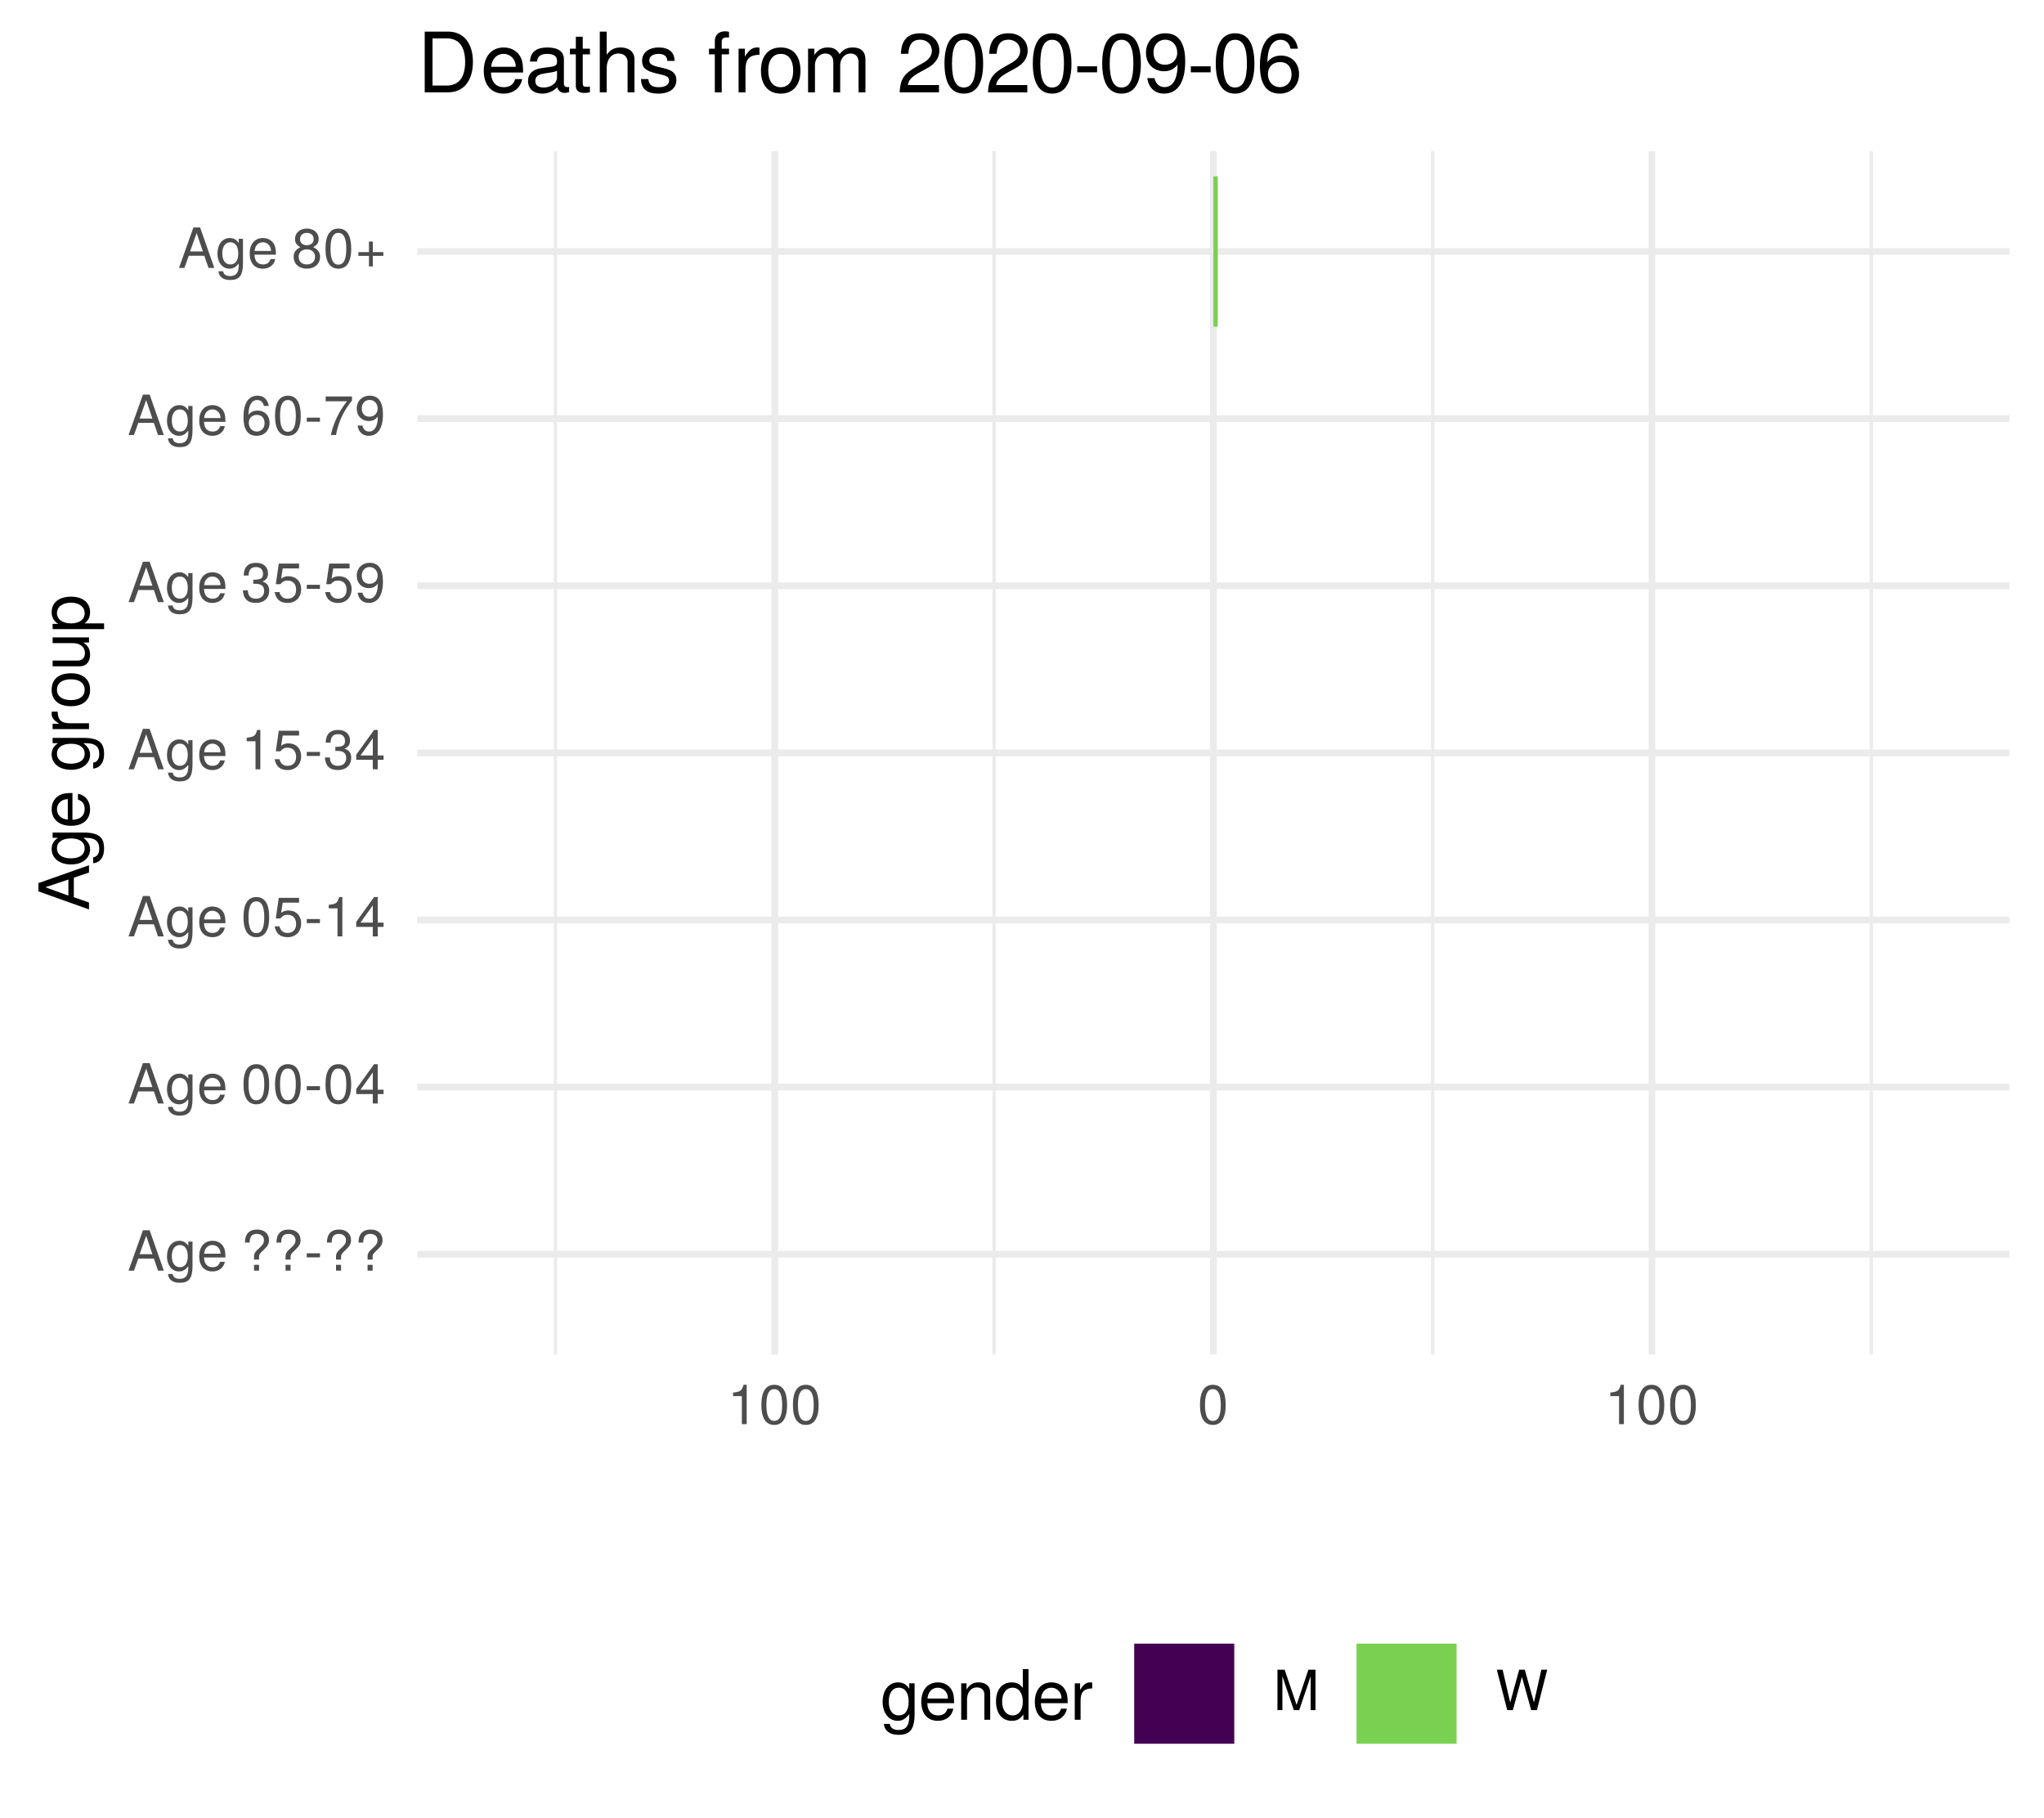
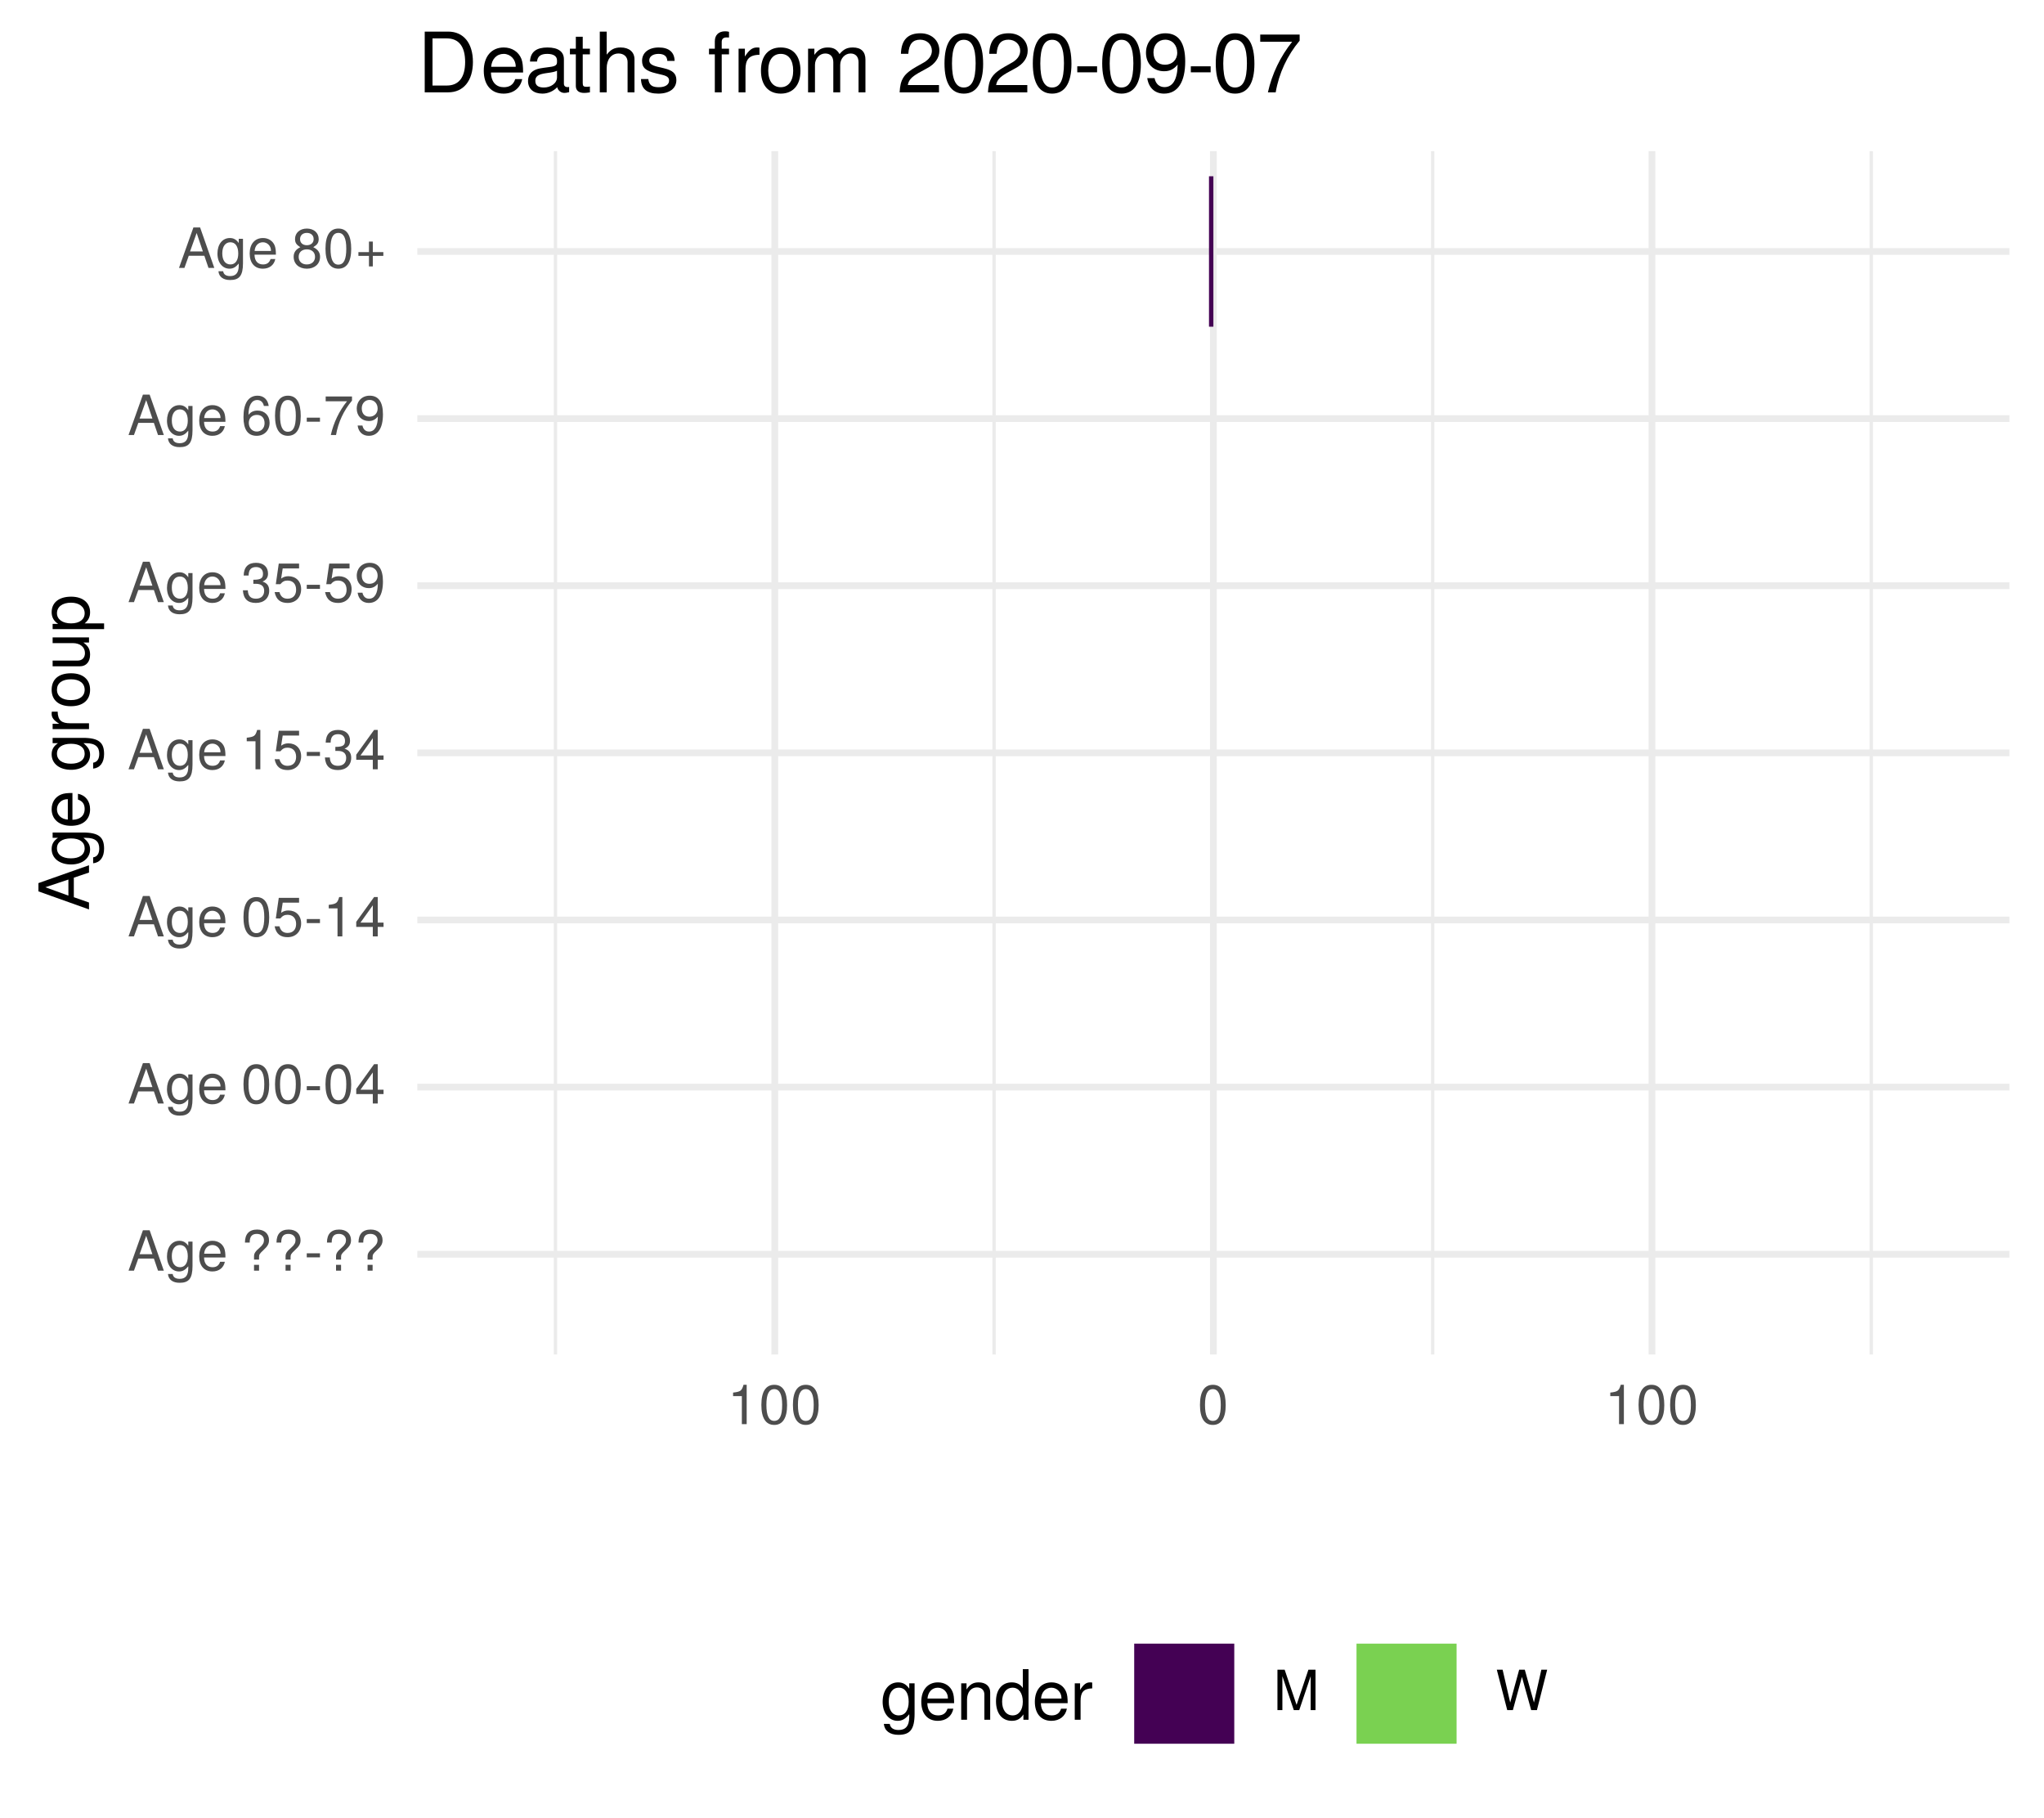
<svg xmlns="http://www.w3.org/2000/svg" xmlns:xlink="http://www.w3.org/1999/xlink" width="324pt" height="288pt" viewBox="0 0 324 288" version="1.1">
  <defs>
    <g>
      <symbol overflow="visible" id="glyph0-0">
        <path style="stroke:none;" d="" />
      </symbol>
      <symbol overflow="visible" id="glyph0-1">
        <path style="stroke:none;" d="M 5.75 0 L 3.5 -6.406 L 2.438 -6.406 L 0.156 0 L 1.016 0 L 1.703 -1.922 L 4.172 -1.922 L 4.828 0 Z M 3.938 -2.609 L 1.906 -2.609 L 2.953 -5.531 Z M 3.938 -2.609 " />
      </symbol>
      <symbol overflow="visible" id="glyph0-2">
        <path style="stroke:none;" d="M 4.297 -0.75 L 4.297 -4.609 L 3.625 -4.609 L 3.625 -3.938 C 3.25 -4.484 2.812 -4.734 2.219 -4.734 C 1.047 -4.734 0.25 -3.75 0.25 -2.266 C 0.25 -0.812 1.078 0.125 2.156 0.125 C 2.734 0.125 3.141 -0.109 3.625 -0.688 L 3.625 -0.391 C 3.625 0.828 3.125 1.297 2.266 1.297 C 1.688 1.297 1.234 1.094 1.156 0.531 L 0.406 0.531 C 0.484 1.406 1.156 1.922 2.25 1.922 C 3.688 1.922 4.297 1.281 4.297 -0.75 Z M 3.547 -2.281 C 3.547 -1.172 3.078 -0.547 2.312 -0.547 C 1.5 -0.547 1.016 -1.188 1.016 -2.312 C 1.016 -3.406 1.516 -4.062 2.297 -4.062 C 3.094 -4.062 3.547 -3.391 3.547 -2.281 Z M 3.547 -2.281 " />
      </symbol>
      <symbol overflow="visible" id="glyph0-3">
        <path style="stroke:none;" d="M 4.516 -2.094 C 4.516 -2.766 4.453 -3.188 4.328 -3.531 C 4.031 -4.281 3.328 -4.734 2.469 -4.734 C 1.172 -4.734 0.359 -3.797 0.359 -2.281 C 0.359 -0.766 1.156 0.125 2.453 0.125 C 3.5 0.125 4.234 -0.469 4.422 -1.406 L 3.672 -1.406 C 3.469 -0.797 3.062 -0.547 2.469 -0.547 C 1.703 -0.547 1.141 -1.031 1.125 -2.094 Z M 3.734 -2.75 C 3.734 -2.75 3.734 -2.703 3.719 -2.688 L 1.141 -2.688 C 1.203 -3.516 1.719 -4.062 2.453 -4.062 C 3.172 -4.062 3.734 -3.469 3.734 -2.75 Z M 3.734 -2.75 " />
      </symbol>
      <symbol overflow="visible" id="glyph0-4">
        <path style="stroke:none;" d="" />
      </symbol>
      <symbol overflow="visible" id="glyph0-5">
        <path style="stroke:none;" d="M 4.422 -4.828 C 4.422 -5.859 3.688 -6.516 2.547 -6.516 C 1.281 -6.516 0.609 -5.812 0.609 -4.453 L 1.359 -4.453 C 1.359 -5.422 1.719 -5.828 2.5 -5.828 C 3.172 -5.828 3.625 -5.422 3.625 -4.828 C 3.625 -4.422 3.438 -4.078 2.969 -3.672 C 2.453 -3.203 2.453 -3.203 2.297 -3 C 2.109 -2.75 2.047 -2.547 2.047 -2.234 L 2.047 -1.75 L 2.844 -1.75 L 2.844 -2.156 C 2.844 -2.547 2.938 -2.703 3.531 -3.25 C 4.203 -3.859 4.422 -4.25 4.422 -4.828 Z M 2.844 0 L 2.844 -0.922 L 2.047 -0.922 L 2.047 0 Z M 2.844 0 " />
      </symbol>
      <symbol overflow="visible" id="glyph0-6">
        <path style="stroke:none;" d="M 2.5 -2.109 L 2.5 -2.75 L 0.406 -2.75 L 0.406 -2.109 Z M 2.5 -2.109 " />
      </symbol>
      <symbol overflow="visible" id="glyph0-7">
        <path style="stroke:none;" d="M 4.453 -3 C 4.453 -5.156 3.781 -6.234 2.422 -6.234 C 1.078 -6.234 0.375 -5.141 0.375 -3.047 C 0.375 -0.953 1.078 0.125 2.422 0.125 C 3.734 0.125 4.453 -0.953 4.453 -3 Z M 3.672 -3.062 C 3.672 -1.297 3.266 -0.516 2.406 -0.516 C 1.578 -0.516 1.172 -1.344 1.172 -3.047 C 1.172 -4.75 1.578 -5.547 2.422 -5.547 C 3.25 -5.547 3.672 -4.734 3.672 -3.062 Z M 3.672 -3.062 " />
      </symbol>
      <symbol overflow="visible" id="glyph0-8">
        <path style="stroke:none;" d="M 4.578 -1.5 L 4.578 -2.188 L 3.656 -2.188 L 3.656 -6.234 L 3.078 -6.234 L 0.25 -2.312 L 0.25 -1.5 L 2.875 -1.5 L 2.875 0 L 3.656 0 L 3.656 -1.5 Z M 2.875 -2.188 L 0.922 -2.188 L 2.875 -4.922 Z M 2.875 -2.188 " />
      </symbol>
      <symbol overflow="visible" id="glyph0-9">
        <path style="stroke:none;" d="M 4.516 -2.062 C 4.516 -3.297 3.688 -4.109 2.5 -4.109 C 2.062 -4.109 1.703 -4 1.344 -3.734 L 1.594 -5.344 L 4.188 -5.344 L 4.188 -6.109 L 0.969 -6.109 L 0.5 -2.844 L 1.219 -2.844 C 1.578 -3.266 1.875 -3.422 2.359 -3.422 C 3.188 -3.422 3.719 -2.891 3.719 -1.969 C 3.719 -1.062 3.203 -0.547 2.359 -0.547 C 1.688 -0.547 1.266 -0.891 1.078 -1.594 L 0.312 -1.594 C 0.562 -0.359 1.266 0.125 2.375 0.125 C 3.641 0.125 4.516 -0.75 4.516 -2.062 Z M 4.516 -2.062 " />
      </symbol>
      <symbol overflow="visible" id="glyph0-10">
        <path style="stroke:none;" d="M 3.047 0 L 3.047 -6.234 L 2.547 -6.234 C 2.266 -5.281 2.094 -5.141 0.891 -5 L 0.891 -4.438 L 2.281 -4.438 L 2.281 0 Z M 3.047 0 " />
      </symbol>
      <symbol overflow="visible" id="glyph0-11">
        <path style="stroke:none;" d="M 4.453 -1.812 C 4.453 -2.562 4.141 -3.016 3.391 -3.266 C 3.969 -3.5 4.266 -3.891 4.266 -4.516 C 4.266 -5.594 3.547 -6.234 2.359 -6.234 C 1.109 -6.234 0.438 -5.547 0.406 -4.219 L 1.188 -4.219 C 1.203 -5.141 1.578 -5.562 2.375 -5.562 C 3.062 -5.562 3.469 -5.156 3.469 -4.5 C 3.469 -3.828 3.188 -3.547 1.938 -3.547 L 1.938 -2.906 L 2.359 -2.906 C 3.219 -2.906 3.656 -2.5 3.656 -1.797 C 3.656 -1.016 3.172 -0.547 2.359 -0.547 C 1.516 -0.547 1.109 -0.969 1.062 -1.875 L 0.281 -1.875 C 0.375 -0.5 1.062 0.125 2.344 0.125 C 3.625 0.125 4.453 -0.641 4.453 -1.812 Z M 4.453 -1.812 " />
      </symbol>
      <symbol overflow="visible" id="glyph0-12">
        <path style="stroke:none;" d="M 4.484 -3.266 C 4.484 -5.219 3.797 -6.234 2.375 -6.234 C 1.188 -6.234 0.328 -5.391 0.328 -4.172 C 0.328 -3.016 1.125 -2.219 2.25 -2.219 C 2.844 -2.219 3.266 -2.438 3.672 -2.922 C 3.672 -1.406 3.172 -0.547 2.281 -0.547 C 1.734 -0.547 1.359 -0.891 1.234 -1.5 L 0.469 -1.5 C 0.609 -0.469 1.281 0.125 2.234 0.125 C 3.688 0.125 4.484 -1.109 4.484 -3.266 Z M 3.641 -4.188 C 3.641 -3.422 3.094 -2.906 2.344 -2.906 C 1.594 -2.906 1.125 -3.391 1.125 -4.234 C 1.125 -5.016 1.656 -5.562 2.359 -5.562 C 3.094 -5.562 3.641 -5 3.641 -4.188 Z M 3.641 -4.188 " />
      </symbol>
      <symbol overflow="visible" id="glyph0-13">
        <path style="stroke:none;" d="M 4.516 -1.938 C 4.516 -3.094 3.719 -3.875 2.609 -3.875 C 1.984 -3.875 1.5 -3.641 1.172 -3.188 C 1.172 -4.703 1.672 -5.547 2.562 -5.547 C 3.109 -5.547 3.484 -5.203 3.609 -4.609 L 4.375 -4.609 C 4.234 -5.625 3.562 -6.234 2.609 -6.234 C 1.156 -6.234 0.375 -5.016 0.375 -2.844 C 0.375 -0.891 1.047 0.125 2.469 0.125 C 3.656 0.125 4.516 -0.719 4.516 -1.938 Z M 3.719 -1.875 C 3.719 -1.094 3.188 -0.547 2.484 -0.547 C 1.766 -0.547 1.219 -1.125 1.219 -1.922 C 1.219 -2.688 1.734 -3.188 2.5 -3.188 C 3.25 -3.188 3.719 -2.703 3.719 -1.875 Z M 3.719 -1.875 " />
      </symbol>
      <symbol overflow="visible" id="glyph0-14">
        <path style="stroke:none;" d="M 4.578 -5.453 L 4.578 -6.109 L 0.406 -6.109 L 0.406 -5.344 L 3.781 -5.344 C 2.531 -3.781 1.656 -1.953 1.219 0 L 2.047 0 C 2.391 -2.016 3.266 -3.891 4.578 -5.453 Z M 4.578 -5.453 " />
      </symbol>
      <symbol overflow="visible" id="glyph0-15">
        <path style="stroke:none;" d="M 4.516 -1.766 C 4.516 -2.453 4.156 -2.938 3.438 -3.281 C 4.078 -3.672 4.297 -3.984 4.297 -4.578 C 4.297 -5.547 3.531 -6.234 2.422 -6.234 C 1.312 -6.234 0.547 -5.547 0.547 -4.578 C 0.547 -4 0.75 -3.672 1.391 -3.281 C 0.672 -2.938 0.328 -2.453 0.328 -1.766 C 0.328 -0.625 1.188 0.125 2.422 0.125 C 3.656 0.125 4.516 -0.625 4.516 -1.766 Z M 3.5 -4.562 C 3.5 -3.969 3.062 -3.594 2.422 -3.594 C 1.766 -3.594 1.344 -3.969 1.344 -4.562 C 1.344 -5.156 1.766 -5.547 2.422 -5.547 C 3.078 -5.547 3.5 -5.156 3.5 -4.562 Z M 3.719 -1.75 C 3.719 -1.016 3.188 -0.547 2.406 -0.547 C 1.641 -0.547 1.125 -1.016 1.125 -1.75 C 1.125 -2.484 1.641 -2.938 2.422 -2.938 C 3.188 -2.938 3.719 -2.484 3.719 -1.75 Z M 3.719 -1.75 " />
      </symbol>
      <symbol overflow="visible" id="glyph0-16">
        <path style="stroke:none;" d="M 4.547 -1.906 L 4.547 -2.5 L 2.875 -2.5 L 2.875 -4.172 L 2.266 -4.172 L 2.266 -2.5 L 0.594 -2.5 L 0.594 -1.906 L 2.266 -1.906 L 2.266 -0.234 L 2.875 -0.234 L 2.875 -1.906 Z M 4.547 -1.906 " />
      </symbol>
      <symbol overflow="visible" id="glyph0-17">
        <path style="stroke:none;" d="M 6.688 0 L 6.688 -6.406 L 5.562 -6.406 L 3.688 -0.828 L 1.797 -6.406 L 0.656 -6.406 L 0.656 0 L 1.438 0 L 1.438 -5.375 L 3.25 0 L 4.109 0 L 5.922 -5.375 L 5.922 0 Z M 6.688 0 " />
      </symbol>
      <symbol overflow="visible" id="glyph0-18">
        <path style="stroke:none;" d="M 8.172 -6.406 L 7.25 -6.406 L 6.078 -1.203 L 4.625 -6.406 L 3.734 -6.406 L 2.312 -1.203 L 1.109 -6.406 L 0.188 -6.406 L 1.844 0 L 2.734 0 L 4.172 -5.266 L 5.641 0 L 6.547 0 Z M 8.172 -6.406 " />
      </symbol>
      <symbol overflow="visible" id="glyph1-0">
        <path style="stroke:none;" d="" />
      </symbol>
      <symbol overflow="visible" id="glyph1-1">
        <path style="stroke:none;" d="M 0 -7.188 L -8.016 -4.359 L -8.016 -3.047 L 0 -0.188 L 0 -1.281 L -2.406 -2.125 L -2.406 -5.219 L 0 -6.031 Z M -3.266 -4.922 L -3.266 -2.375 L -6.922 -3.703 Z M -3.266 -4.922 " />
      </symbol>
      <symbol overflow="visible" id="glyph1-2">
        <path style="stroke:none;" d="M -0.953 -5.375 L -5.766 -5.375 L -5.766 -4.531 L -4.922 -4.531 C -5.609 -4.062 -5.922 -3.516 -5.922 -2.766 C -5.922 -1.312 -4.703 -0.312 -2.828 -0.312 C -1.016 -0.312 0.172 -1.344 0.172 -2.688 C 0.172 -3.422 -0.141 -3.922 -0.875 -4.531 L -0.484 -4.531 C 1.047 -4.531 1.625 -3.906 1.625 -2.844 C 1.625 -2.109 1.359 -1.547 0.656 -1.438 L 0.656 -0.5 C 1.75 -0.609 2.391 -1.453 2.391 -2.812 C 2.391 -4.609 1.594 -5.375 -0.953 -5.375 Z M -2.844 -4.438 C -1.469 -4.438 -0.688 -3.844 -0.688 -2.875 C -0.688 -1.875 -1.484 -1.281 -2.875 -1.281 C -4.266 -1.281 -5.078 -1.891 -5.078 -2.875 C -5.078 -3.859 -4.25 -4.438 -2.844 -4.438 Z M -2.844 -4.438 " />
      </symbol>
      <symbol overflow="visible" id="glyph1-3">
        <path style="stroke:none;" d="M -2.625 -5.641 C -3.453 -5.641 -3.984 -5.578 -4.406 -5.406 C -5.359 -5.031 -5.922 -4.156 -5.922 -3.078 C -5.922 -1.469 -4.734 -0.438 -2.844 -0.438 C -0.953 -0.438 0.172 -1.438 0.172 -3.062 C 0.172 -4.375 -0.578 -5.297 -1.75 -5.516 L -1.75 -4.594 C -0.984 -4.344 -0.688 -3.828 -0.688 -3.094 C -0.688 -2.141 -1.297 -1.422 -2.625 -1.391 Z M -3.438 -4.656 C -3.438 -4.656 -3.391 -4.656 -3.359 -4.656 L -3.359 -1.422 C -4.391 -1.5 -5.078 -2.141 -5.078 -3.062 C -5.078 -3.969 -4.328 -4.656 -3.438 -4.656 Z M -3.438 -4.656 " />
      </symbol>
      <symbol overflow="visible" id="glyph1-4">
        <path style="stroke:none;" d="" />
      </symbol>
      <symbol overflow="visible" id="glyph1-5">
        <path style="stroke:none;" d="M -4.969 -3.531 L -5.891 -3.531 C -5.922 -3.375 -5.922 -3.297 -5.922 -3.172 C -5.922 -2.578 -5.578 -2.141 -4.719 -1.609 L -5.766 -1.609 L -5.766 -0.766 L 0 -0.766 L 0 -1.688 L -2.984 -1.688 C -4.297 -1.688 -4.938 -2.109 -4.969 -3.531 Z M -4.969 -3.531 " />
      </symbol>
      <symbol overflow="visible" id="glyph1-6">
        <path style="stroke:none;" d="M -2.844 -5.609 C -4.828 -5.609 -5.922 -4.656 -5.922 -2.984 C -5.922 -1.375 -4.812 -0.391 -2.875 -0.391 C -0.953 -0.391 0.172 -1.359 0.172 -3 C 0.172 -4.625 -0.953 -5.609 -2.844 -5.609 Z M -2.844 -4.656 C -1.5 -4.656 -0.688 -4.016 -0.688 -3 C -0.688 -1.984 -1.484 -1.359 -2.875 -1.359 C -4.266 -1.359 -5.078 -1.984 -5.078 -3 C -5.078 -4.031 -4.281 -4.656 -2.844 -4.656 Z M -2.844 -4.656 " />
      </symbol>
      <symbol overflow="visible" id="glyph1-7">
        <path style="stroke:none;" d="M 0 -5.297 L -5.766 -5.297 L -5.766 -4.391 L -2.578 -4.391 C -1.406 -4.391 -0.641 -3.766 -0.641 -2.812 C -0.641 -2.094 -1.078 -1.625 -1.766 -1.625 L -5.766 -1.625 L -5.766 -0.719 L -1.406 -0.719 C -0.453 -0.719 0.172 -1.438 0.172 -2.547 C 0.172 -3.406 -0.125 -3.938 -0.891 -4.484 L 0 -4.484 Z M 0 -5.297 " />
      </symbol>
      <symbol overflow="visible" id="glyph1-8">
        <path style="stroke:none;" d="M -2.828 -5.75 C -4.766 -5.75 -5.922 -4.812 -5.922 -3.281 C -5.922 -2.5 -5.578 -1.875 -4.891 -1.438 L -5.766 -1.438 L -5.766 -0.609 L 2.391 -0.609 L 2.391 -1.516 L -0.688 -1.516 C -0.094 -2 0.172 -2.547 0.172 -3.281 C 0.172 -4.781 -0.984 -5.75 -2.828 -5.75 Z M -2.844 -4.797 C -1.547 -4.797 -0.688 -4.125 -0.688 -3.125 C -0.688 -2.156 -1.484 -1.516 -2.844 -1.516 C -4.188 -1.516 -5.078 -2.156 -5.078 -3.125 C -5.078 -4.141 -4.219 -4.797 -2.844 -4.797 Z M -2.844 -4.797 " />
      </symbol>
      <symbol overflow="visible" id="glyph2-0">
        <path style="stroke:none;" d="" />
      </symbol>
      <symbol overflow="visible" id="glyph2-1">
        <path style="stroke:none;" d="M 5.375 -0.953 L 5.375 -5.766 L 4.531 -5.766 L 4.531 -4.922 C 4.062 -5.609 3.516 -5.922 2.766 -5.922 C 1.312 -5.922 0.312 -4.703 0.312 -2.828 C 0.312 -1.016 1.344 0.172 2.688 0.172 C 3.422 0.172 3.922 -0.141 4.531 -0.875 L 4.531 -0.484 C 4.531 1.047 3.906 1.625 2.844 1.625 C 2.109 1.625 1.547 1.359 1.438 0.656 L 0.5 0.656 C 0.609 1.75 1.453 2.391 2.812 2.391 C 4.609 2.391 5.375 1.594 5.375 -0.953 Z M 4.438 -2.844 C 4.438 -1.469 3.844 -0.688 2.875 -0.688 C 1.875 -0.688 1.281 -1.484 1.281 -2.875 C 1.281 -4.266 1.891 -5.078 2.875 -5.078 C 3.859 -5.078 4.438 -4.25 4.438 -2.844 Z M 4.438 -2.844 " />
      </symbol>
      <symbol overflow="visible" id="glyph2-2">
        <path style="stroke:none;" d="M 5.641 -2.625 C 5.641 -3.453 5.578 -3.984 5.406 -4.406 C 5.031 -5.359 4.156 -5.922 3.078 -5.922 C 1.469 -5.922 0.438 -4.734 0.438 -2.844 C 0.438 -0.953 1.438 0.172 3.062 0.172 C 4.375 0.172 5.297 -0.578 5.516 -1.75 L 4.594 -1.75 C 4.344 -0.984 3.828 -0.688 3.094 -0.688 C 2.141 -0.688 1.422 -1.297 1.391 -2.625 Z M 4.656 -3.438 C 4.656 -3.438 4.656 -3.391 4.656 -3.359 L 1.422 -3.359 C 1.5 -4.391 2.141 -5.078 3.062 -5.078 C 3.969 -5.078 4.656 -4.328 4.656 -3.438 Z M 4.656 -3.438 " />
      </symbol>
      <symbol overflow="visible" id="glyph2-3">
        <path style="stroke:none;" d="M 5.359 0 L 5.359 -4.359 C 5.359 -5.312 4.641 -5.922 3.531 -5.922 C 2.672 -5.922 2.125 -5.594 1.609 -4.797 L 1.609 -5.766 L 0.766 -5.766 L 0.766 0 L 1.688 0 L 1.688 -3.172 C 1.688 -4.359 2.328 -5.125 3.25 -5.125 C 3.984 -5.125 4.438 -4.688 4.438 -4 L 4.438 0 Z M 5.359 0 " />
      </symbol>
      <symbol overflow="visible" id="glyph2-4">
        <path style="stroke:none;" d="M 5.438 0 L 5.438 -8.016 L 4.531 -8.016 L 4.531 -5.031 C 4.141 -5.625 3.531 -5.922 2.766 -5.922 C 1.266 -5.922 0.281 -4.781 0.281 -2.938 C 0.281 -0.984 1.25 0.172 2.797 0.172 C 3.594 0.172 4.141 -0.125 4.625 -0.844 L 4.625 0 Z M 4.531 -2.859 C 4.531 -1.531 3.891 -0.688 2.922 -0.688 C 1.906 -0.688 1.25 -1.547 1.25 -2.875 C 1.25 -4.219 1.906 -5.078 2.922 -5.078 C 3.906 -5.078 4.531 -4.188 4.531 -2.859 Z M 4.531 -2.859 " />
      </symbol>
      <symbol overflow="visible" id="glyph2-5">
        <path style="stroke:none;" d="M 3.531 -4.969 L 3.531 -5.891 C 3.375 -5.922 3.297 -5.922 3.172 -5.922 C 2.578 -5.922 2.141 -5.578 1.609 -4.719 L 1.609 -5.766 L 0.766 -5.766 L 0.766 0 L 1.688 0 L 1.688 -2.984 C 1.688 -4.297 2.109 -4.938 3.531 -4.969 Z M 3.531 -4.969 " />
      </symbol>
      <symbol overflow="visible" id="glyph3-0">
        <path style="stroke:none;" d="" />
      </symbol>
      <symbol overflow="visible" id="glyph3-1">
        <path style="stroke:none;" d="M 8.812 -4.812 C 8.812 -7.797 7.328 -9.625 4.891 -9.625 L 1.172 -9.625 L 1.172 0 L 4.891 0 C 7.312 0 8.812 -1.828 8.812 -4.812 Z M 7.578 -4.812 C 7.578 -2.375 6.578 -1.078 4.672 -1.078 L 2.406 -1.078 L 2.406 -8.547 L 4.672 -8.547 C 6.578 -8.547 7.578 -7.266 7.578 -4.812 Z M 7.578 -4.812 " />
      </symbol>
      <symbol overflow="visible" id="glyph3-2">
        <path style="stroke:none;" d="M 6.766 -3.141 C 6.766 -4.141 6.688 -4.781 6.5 -5.297 C 6.047 -6.438 4.984 -7.109 3.703 -7.109 C 1.766 -7.109 0.531 -5.688 0.531 -3.422 C 0.531 -1.156 1.734 0.203 3.672 0.203 C 5.25 0.203 6.344 -0.703 6.625 -2.094 L 5.516 -2.094 C 5.219 -1.188 4.594 -0.812 3.703 -0.812 C 2.562 -0.812 1.703 -1.562 1.672 -3.141 Z M 5.594 -4.125 C 5.594 -4.125 5.594 -4.062 5.578 -4.047 L 1.703 -4.047 C 1.797 -5.266 2.578 -6.094 3.688 -6.094 C 4.766 -6.094 5.594 -5.203 5.594 -4.125 Z M 5.594 -4.125 " />
      </symbol>
      <symbol overflow="visible" id="glyph3-3">
        <path style="stroke:none;" d="M 7.062 -0.031 L 7.062 -0.859 C 6.938 -0.828 6.891 -0.828 6.828 -0.828 C 6.438 -0.828 6.234 -1.031 6.234 -1.375 L 6.234 -5.234 C 6.234 -6.453 5.328 -7.109 3.625 -7.109 C 1.953 -7.109 0.922 -6.469 0.859 -4.875 L 1.969 -4.875 C 2.062 -5.719 2.562 -6.094 3.594 -6.094 C 4.578 -6.094 5.141 -5.734 5.141 -5.062 L 5.141 -4.781 C 5.141 -4.312 4.859 -4.125 3.984 -4.016 C 2.422 -3.812 2.188 -3.766 1.766 -3.594 C 0.969 -3.266 0.547 -2.641 0.547 -1.797 C 0.547 -0.547 1.422 0.203 2.828 0.203 C 3.703 0.203 4.562 -0.172 5.172 -0.812 C 5.297 -0.297 5.766 0.094 6.312 0.094 C 6.531 0.094 6.703 0.062 7.062 -0.031 Z M 5.141 -2.391 C 5.141 -1.406 4.125 -0.766 3.062 -0.766 C 2.203 -0.766 1.703 -1.062 1.703 -1.828 C 1.703 -2.547 2.188 -2.859 3.359 -3.031 C 4.531 -3.188 4.766 -3.25 5.141 -3.422 Z M 5.141 -2.391 " />
      </symbol>
      <symbol overflow="visible" id="glyph3-4">
        <path style="stroke:none;" d="M 3.359 0 L 3.359 -0.922 C 3.203 -0.891 3.031 -0.875 2.828 -0.875 C 2.344 -0.875 2.219 -1 2.219 -1.484 L 2.219 -6.016 L 3.359 -6.016 L 3.359 -6.922 L 2.219 -6.922 L 2.219 -8.812 L 1.125 -8.812 L 1.125 -6.922 L 0.188 -6.922 L 0.188 -6.016 L 1.125 -6.016 L 1.125 -1 C 1.125 -0.297 1.594 0.094 2.453 0.094 C 2.719 0.094 2.984 0.062 3.359 0 Z M 3.359 0 " />
      </symbol>
      <symbol overflow="visible" id="glyph3-5">
        <path style="stroke:none;" d="M 6.422 0 L 6.422 -5.234 C 6.422 -6.391 5.578 -7.109 4.234 -7.109 C 3.266 -7.109 2.672 -6.812 2.016 -5.969 L 2.016 -9.625 L 0.922 -9.625 L 0.922 0 L 2.016 0 L 2.016 -3.812 C 2.016 -5.234 2.766 -6.156 3.891 -6.156 C 4.672 -6.156 5.328 -5.703 5.328 -4.797 L 5.328 0 Z M 6.422 0 " />
      </symbol>
      <symbol overflow="visible" id="glyph3-6">
        <path style="stroke:none;" d="M 6.062 -1.938 C 6.062 -2.969 5.484 -3.484 4.109 -3.812 L 3.047 -4.062 C 2.156 -4.281 1.766 -4.562 1.766 -5.062 C 1.766 -5.688 2.344 -6.094 3.234 -6.094 C 4.125 -6.094 4.594 -5.719 4.625 -4.984 L 5.781 -4.984 C 5.766 -6.344 4.875 -7.109 3.281 -7.109 C 1.656 -7.109 0.625 -6.281 0.625 -5 C 0.625 -3.922 1.172 -3.406 2.812 -3.016 L 3.844 -2.766 C 4.609 -2.578 4.906 -2.344 4.906 -1.844 C 4.906 -1.203 4.266 -0.812 3.297 -0.812 C 2.312 -0.812 1.75 -1.062 1.609 -2.109 L 0.453 -2.109 C 0.5 -0.516 1.406 0.203 3.203 0.203 C 4.953 0.203 6.062 -0.609 6.062 -1.938 Z M 6.062 -1.938 " />
      </symbol>
      <symbol overflow="visible" id="glyph3-7">
        <path style="stroke:none;" d="" />
      </symbol>
      <symbol overflow="visible" id="glyph3-8">
        <path style="stroke:none;" d="M 3.406 -6.016 L 3.406 -6.922 L 2.25 -6.922 L 2.25 -8 C 2.25 -8.469 2.516 -8.703 3.031 -8.703 C 3.109 -8.703 3.156 -8.703 3.406 -8.688 L 3.406 -9.594 C 3.156 -9.656 3.016 -9.672 2.781 -9.672 C 1.766 -9.672 1.156 -9.078 1.156 -8.094 L 1.156 -6.922 L 0.234 -6.922 L 0.234 -6.016 L 1.156 -6.016 L 1.156 0 L 2.25 0 L 2.25 -6.016 Z M 3.406 -6.016 " />
      </symbol>
      <symbol overflow="visible" id="glyph3-9">
        <path style="stroke:none;" d="M 4.234 -5.953 L 4.234 -7.078 C 4.047 -7.109 3.969 -7.109 3.812 -7.109 C 3.109 -7.109 2.562 -6.688 1.922 -5.672 L 1.922 -6.922 L 0.922 -6.922 L 0.922 0 L 2.016 0 L 2.016 -3.594 C 2.016 -5.156 2.531 -5.922 4.234 -5.953 Z M 4.234 -5.953 " />
      </symbol>
      <symbol overflow="visible" id="glyph3-10">
        <path style="stroke:none;" d="M 6.734 -3.406 C 6.734 -5.797 5.578 -7.109 3.594 -7.109 C 1.656 -7.109 0.469 -5.781 0.469 -3.453 C 0.469 -1.141 1.641 0.203 3.609 0.203 C 5.547 0.203 6.734 -1.141 6.734 -3.406 Z M 5.578 -3.422 C 5.578 -1.797 4.812 -0.812 3.609 -0.812 C 2.375 -0.812 1.625 -1.781 1.625 -3.453 C 1.625 -5.125 2.375 -6.094 3.609 -6.094 C 4.844 -6.094 5.578 -5.141 5.578 -3.422 Z M 5.578 -3.422 " />
      </symbol>
      <symbol overflow="visible" id="glyph3-11">
        <path style="stroke:none;" d="M 10.031 0 L 10.031 -5.188 C 10.031 -6.438 9.344 -7.109 8.047 -7.109 C 7.125 -7.109 6.578 -6.844 5.922 -6.062 C 5.516 -6.797 4.969 -7.109 4.062 -7.109 C 3.141 -7.109 2.531 -6.766 1.938 -5.938 L 1.938 -6.922 L 0.938 -6.922 L 0.938 0 L 2.031 0 L 2.031 -4.344 C 2.031 -5.344 2.766 -6.156 3.656 -6.156 C 4.469 -6.156 4.938 -5.656 4.938 -4.766 L 4.938 0 L 6.031 0 L 6.031 -4.344 C 6.031 -5.344 6.766 -6.156 7.672 -6.156 C 8.469 -6.156 8.938 -5.641 8.938 -4.766 L 8.938 0 Z M 10.031 0 " />
      </symbol>
      <symbol overflow="visible" id="glyph3-12">
        <path style="stroke:none;" d="M 6.75 -6.609 C 6.75 -8.203 5.516 -9.359 3.75 -9.359 C 1.828 -9.359 0.719 -8.391 0.656 -6.109 L 1.828 -6.109 C 1.922 -7.688 2.562 -8.344 3.703 -8.344 C 4.766 -8.344 5.562 -7.594 5.562 -6.594 C 5.562 -5.844 5.125 -5.219 4.297 -4.734 L 3.078 -4.047 C 1.125 -2.938 0.547 -2.062 0.453 0 L 6.688 0 L 6.688 -1.156 L 1.75 -1.156 C 1.875 -1.922 2.297 -2.406 3.453 -3.078 L 4.766 -3.797 C 6.078 -4.484 6.75 -5.469 6.75 -6.609 Z M 6.75 -6.609 " />
      </symbol>
      <symbol overflow="visible" id="glyph3-13">
        <path style="stroke:none;" d="M 6.688 -4.5 C 6.688 -7.75 5.672 -9.359 3.625 -9.359 C 1.609 -9.359 0.562 -7.719 0.562 -4.578 C 0.562 -1.422 1.625 0.203 3.625 0.203 C 5.609 0.203 6.688 -1.422 6.688 -4.5 Z M 5.5 -4.609 C 5.5 -1.953 4.891 -0.766 3.609 -0.766 C 2.375 -0.766 1.75 -2 1.75 -4.562 C 1.75 -7.125 2.375 -8.328 3.625 -8.328 C 4.891 -8.328 5.5 -7.109 5.5 -4.609 Z M 5.5 -4.609 " />
      </symbol>
      <symbol overflow="visible" id="glyph3-14">
        <path style="stroke:none;" d="M 3.75 -3.172 L 3.75 -4.125 L 0.609 -4.125 L 0.609 -3.172 Z M 3.75 -3.172 " />
      </symbol>
      <symbol overflow="visible" id="glyph3-15">
        <path style="stroke:none;" d="M 6.719 -4.891 C 6.719 -7.828 5.703 -9.359 3.562 -9.359 C 1.781 -9.359 0.5 -8.094 0.5 -6.266 C 0.5 -4.516 1.688 -3.344 3.375 -3.344 C 4.266 -3.344 4.906 -3.656 5.516 -4.391 C 5.5 -2.094 4.766 -0.828 3.438 -0.828 C 2.609 -0.828 2.047 -1.344 1.859 -2.25 L 0.703 -2.25 C 0.922 -0.719 1.922 0.203 3.359 0.203 C 5.547 0.203 6.719 -1.656 6.719 -4.891 Z M 5.453 -6.281 C 5.453 -5.141 4.641 -4.375 3.516 -4.375 C 2.391 -4.375 1.688 -5.094 1.688 -6.344 C 1.688 -7.531 2.484 -8.344 3.547 -8.344 C 4.641 -8.344 5.453 -7.5 5.453 -6.281 Z M 5.453 -6.281 " />
      </symbol>
      <symbol overflow="visible" id="glyph3-16">
-         <path style="stroke:none;" d="M 6.766 -2.906 C 6.766 -4.641 5.578 -5.828 3.906 -5.828 C 2.984 -5.828 2.25 -5.469 1.75 -4.781 C 1.766 -7.062 2.516 -8.328 3.844 -8.328 C 4.656 -8.328 5.234 -7.812 5.406 -6.922 L 6.578 -6.922 C 6.344 -8.453 5.344 -9.359 3.922 -9.359 C 1.75 -9.359 0.562 -7.531 0.562 -4.266 C 0.562 -1.344 1.578 0.203 3.703 0.203 C 5.5 0.203 6.766 -1.062 6.766 -2.906 Z M 5.578 -2.812 C 5.578 -1.641 4.797 -0.828 3.719 -0.828 C 2.641 -0.828 1.828 -1.672 1.828 -2.875 C 1.828 -4.047 2.609 -4.797 3.766 -4.797 C 4.891 -4.797 5.578 -4.062 5.578 -2.812 Z M 5.578 -2.812 " />
+         <path style="stroke:none;" d="M 6.859 -8.188 L 6.859 -9.156 L 0.609 -9.156 L 0.609 -8.016 L 5.672 -8.016 C 3.797 -5.672 2.484 -2.938 1.828 0 L 3.062 0 C 3.578 -3.031 4.891 -5.844 6.859 -8.188 Z M 6.859 -8.188 " />
      </symbol>
    </g>
    <clipPath id="clip1">
      <path d="M 87 23.957 L 89 23.957 L 89 214.648 L 87 214.648 Z M 87 23.957 " />
    </clipPath>
    <clipPath id="clip2">
      <path d="M 157 23.957 L 158 23.957 L 158 214.648 L 157 214.648 Z M 157 23.957 " />
    </clipPath>
    <clipPath id="clip3">
      <path d="M 226 23.957 L 228 23.957 L 228 214.648 L 226 214.648 Z M 226 23.957 " />
    </clipPath>
    <clipPath id="clip4">
      <path d="M 296 23.957 L 297 23.957 L 297 214.648 L 296 214.648 Z M 296 23.957 " />
    </clipPath>
    <clipPath id="clip5">
      <path d="M 66.152 198 L 318.523 198 L 318.523 200 L 66.152 200 Z M 66.152 198 " />
    </clipPath>
    <clipPath id="clip6">
      <path d="M 66.152 171 L 318.523 171 L 318.523 173 L 66.152 173 Z M 66.152 171 " />
    </clipPath>
    <clipPath id="clip7">
      <path d="M 66.152 145 L 318.523 145 L 318.523 147 L 66.152 147 Z M 66.152 145 " />
    </clipPath>
    <clipPath id="clip8">
      <path d="M 66.152 118 L 318.523 118 L 318.523 120 L 66.152 120 Z M 66.152 118 " />
    </clipPath>
    <clipPath id="clip9">
      <path d="M 66.152 92 L 318.523 92 L 318.523 94 L 66.152 94 Z M 66.152 92 " />
    </clipPath>
    <clipPath id="clip10">
      <path d="M 66.152 65 L 318.523 65 L 318.523 67 L 66.152 67 Z M 66.152 65 " />
    </clipPath>
    <clipPath id="clip11">
      <path d="M 66.152 39 L 318.523 39 L 318.523 41 L 66.152 41 Z M 66.152 39 " />
    </clipPath>
    <clipPath id="clip12">
      <path d="M 122 23.957 L 124 23.957 L 124 214.648 L 122 214.648 Z M 122 23.957 " />
    </clipPath>
    <clipPath id="clip13">
      <path d="M 191 23.957 L 193 23.957 L 193 214.648 L 191 214.648 Z M 191 23.957 " />
    </clipPath>
    <clipPath id="clip14">
      <path d="M 261 23.957 L 263 23.957 L 263 214.648 L 261 214.648 Z M 261 23.957 " />
    </clipPath>
  </defs>
-   <g id="surface2516">
+   <g id="surface2526">
    <rect x="0" y="0" width="324" height="288" style="fill:rgb(100%,100%,100%);fill-opacity:1;stroke:none;" />
    <g clip-path="url(#clip1)" clip-rule="nonzero">
      <path style="fill:none;stroke-width:0.533;stroke-linecap:butt;stroke-linejoin:round;stroke:rgb(92.157%,92.157%,92.157%);stroke-opacity:1;stroke-miterlimit:10;" d="M 88.051 214.652 L 88.051 23.957 " />
    </g>
    <g clip-path="url(#clip2)" clip-rule="nonzero">
      <path style="fill:none;stroke-width:0.533;stroke-linecap:butt;stroke-linejoin:round;stroke:rgb(92.157%,92.157%,92.157%);stroke-opacity:1;stroke-miterlimit:10;" d="M 157.574 214.652 L 157.574 23.957 " />
    </g>
    <g clip-path="url(#clip3)" clip-rule="nonzero">
      <path style="fill:none;stroke-width:0.533;stroke-linecap:butt;stroke-linejoin:round;stroke:rgb(92.157%,92.157%,92.157%);stroke-opacity:1;stroke-miterlimit:10;" d="M 227.098 214.652 L 227.098 23.957 " />
    </g>
    <g clip-path="url(#clip4)" clip-rule="nonzero">
      <path style="fill:none;stroke-width:0.533;stroke-linecap:butt;stroke-linejoin:round;stroke:rgb(92.157%,92.157%,92.157%);stroke-opacity:1;stroke-miterlimit:10;" d="M 296.621 214.652 L 296.621 23.957 " />
    </g>
    <g clip-path="url(#clip5)" clip-rule="nonzero">
      <path style="fill:none;stroke-width:1.067;stroke-linecap:butt;stroke-linejoin:round;stroke:rgb(92.157%,92.157%,92.157%);stroke-opacity:1;stroke-miterlimit:10;" d="M 66.152 198.762 L 318.52 198.762 " />
    </g>
    <g clip-path="url(#clip6)" clip-rule="nonzero">
      <path style="fill:none;stroke-width:1.067;stroke-linecap:butt;stroke-linejoin:round;stroke:rgb(92.157%,92.157%,92.157%);stroke-opacity:1;stroke-miterlimit:10;" d="M 66.152 172.273 L 318.52 172.273 " />
    </g>
    <g clip-path="url(#clip7)" clip-rule="nonzero">
      <path style="fill:none;stroke-width:1.067;stroke-linecap:butt;stroke-linejoin:round;stroke:rgb(92.157%,92.157%,92.157%);stroke-opacity:1;stroke-miterlimit:10;" d="M 66.152 145.789 L 318.52 145.789 " />
    </g>
    <g clip-path="url(#clip8)" clip-rule="nonzero">
      <path style="fill:none;stroke-width:1.067;stroke-linecap:butt;stroke-linejoin:round;stroke:rgb(92.157%,92.157%,92.157%);stroke-opacity:1;stroke-miterlimit:10;" d="M 66.152 119.305 L 318.52 119.305 " />
    </g>
    <g clip-path="url(#clip9)" clip-rule="nonzero">
      <path style="fill:none;stroke-width:1.067;stroke-linecap:butt;stroke-linejoin:round;stroke:rgb(92.157%,92.157%,92.157%);stroke-opacity:1;stroke-miterlimit:10;" d="M 66.152 92.82 L 318.52 92.82 " />
    </g>
    <g clip-path="url(#clip10)" clip-rule="nonzero">
      <path style="fill:none;stroke-width:1.067;stroke-linecap:butt;stroke-linejoin:round;stroke:rgb(92.157%,92.157%,92.157%);stroke-opacity:1;stroke-miterlimit:10;" d="M 66.152 66.336 L 318.52 66.336 " />
    </g>
    <g clip-path="url(#clip11)" clip-rule="nonzero">
      <path style="fill:none;stroke-width:1.067;stroke-linecap:butt;stroke-linejoin:round;stroke:rgb(92.157%,92.157%,92.157%);stroke-opacity:1;stroke-miterlimit:10;" d="M 66.152 39.852 L 318.52 39.852 " />
    </g>
    <g clip-path="url(#clip12)" clip-rule="nonzero">
      <path style="fill:none;stroke-width:1.067;stroke-linecap:butt;stroke-linejoin:round;stroke:rgb(92.157%,92.157%,92.157%);stroke-opacity:1;stroke-miterlimit:10;" d="M 122.812 214.652 L 122.812 23.957 " />
    </g>
    <g clip-path="url(#clip13)" clip-rule="nonzero">
      <path style="fill:none;stroke-width:1.067;stroke-linecap:butt;stroke-linejoin:round;stroke:rgb(92.157%,92.157%,92.157%);stroke-opacity:1;stroke-miterlimit:10;" d="M 192.336 214.652 L 192.336 23.957 " />
    </g>
    <g clip-path="url(#clip14)" clip-rule="nonzero">
      <path style="fill:none;stroke-width:1.067;stroke-linecap:butt;stroke-linejoin:round;stroke:rgb(92.157%,92.157%,92.157%);stroke-opacity:1;stroke-miterlimit:10;" d="M 261.859 214.652 L 261.859 23.957 " />
    </g>
-     <path style=" stroke:none;fill-rule:nonzero;fill:rgb(47.843%,81.961%,31.765%);fill-opacity:1;" d="M 192.336 51.77 L 193.031 51.77 L 193.031 27.934 L 192.336 27.934 Z M 192.336 51.77 " />
+     <path style=" stroke:none;fill-rule:nonzero;fill:rgb(26.667%,0.392%,32.941%);fill-opacity:1;" d="M 191.641 51.77 L 192.336 51.77 L 192.336 27.934 L 191.641 27.934 Z M 191.641 51.77 " />
    <g style="fill:rgb(30.196%,30.196%,30.196%);fill-opacity:1;">
      <use xlink:href="#glyph0-1" x="20.219" y="201.364" />
      <use xlink:href="#glyph0-2" x="26.219" y="201.364" />
      <use xlink:href="#glyph0-3" x="31.219" y="201.364" />
      <use xlink:href="#glyph0-4" x="36.219" y="201.364" />
      <use xlink:href="#glyph0-5" x="38.219" y="201.364" />
      <use xlink:href="#glyph0-5" x="43.219" y="201.364" />
      <use xlink:href="#glyph0-6" x="48.219" y="201.364" />
      <use xlink:href="#glyph0-5" x="51.219" y="201.364" />
      <use xlink:href="#glyph0-5" x="56.219" y="201.364" />
    </g>
    <g style="fill:rgb(30.196%,30.196%,30.196%);fill-opacity:1;">
      <use xlink:href="#glyph0-1" x="20.219" y="174.876" />
      <use xlink:href="#glyph0-2" x="26.219" y="174.876" />
      <use xlink:href="#glyph0-3" x="31.219" y="174.876" />
      <use xlink:href="#glyph0-4" x="36.219" y="174.876" />
      <use xlink:href="#glyph0-7" x="38.219" y="174.876" />
      <use xlink:href="#glyph0-7" x="43.219" y="174.876" />
      <use xlink:href="#glyph0-6" x="48.219" y="174.876" />
      <use xlink:href="#glyph0-7" x="51.219" y="174.876" />
      <use xlink:href="#glyph0-8" x="56.219" y="174.876" />
    </g>
    <g style="fill:rgb(30.196%,30.196%,30.196%);fill-opacity:1;">
      <use xlink:href="#glyph0-1" x="20.219" y="148.392" />
      <use xlink:href="#glyph0-2" x="26.219" y="148.392" />
      <use xlink:href="#glyph0-3" x="31.219" y="148.392" />
      <use xlink:href="#glyph0-4" x="36.219" y="148.392" />
      <use xlink:href="#glyph0-7" x="38.219" y="148.392" />
      <use xlink:href="#glyph0-9" x="43.219" y="148.392" />
      <use xlink:href="#glyph0-6" x="48.219" y="148.392" />
      <use xlink:href="#glyph0-10" x="51.219" y="148.392" />
      <use xlink:href="#glyph0-8" x="56.219" y="148.392" />
    </g>
    <g style="fill:rgb(30.196%,30.196%,30.196%);fill-opacity:1;">
      <use xlink:href="#glyph0-1" x="20.219" y="121.907" />
      <use xlink:href="#glyph0-2" x="26.219" y="121.907" />
      <use xlink:href="#glyph0-3" x="31.219" y="121.907" />
      <use xlink:href="#glyph0-4" x="36.219" y="121.907" />
      <use xlink:href="#glyph0-10" x="38.219" y="121.907" />
      <use xlink:href="#glyph0-9" x="43.219" y="121.907" />
      <use xlink:href="#glyph0-6" x="48.219" y="121.907" />
      <use xlink:href="#glyph0-11" x="51.219" y="121.907" />
      <use xlink:href="#glyph0-8" x="56.219" y="121.907" />
    </g>
    <g style="fill:rgb(30.196%,30.196%,30.196%);fill-opacity:1;">
      <use xlink:href="#glyph0-1" x="20.219" y="95.423" />
      <use xlink:href="#glyph0-2" x="26.219" y="95.423" />
      <use xlink:href="#glyph0-3" x="31.219" y="95.423" />
      <use xlink:href="#glyph0-4" x="36.219" y="95.423" />
      <use xlink:href="#glyph0-11" x="38.219" y="95.423" />
      <use xlink:href="#glyph0-9" x="43.219" y="95.423" />
      <use xlink:href="#glyph0-6" x="48.219" y="95.423" />
      <use xlink:href="#glyph0-9" x="51.219" y="95.423" />
      <use xlink:href="#glyph0-12" x="56.219" y="95.423" />
    </g>
    <g style="fill:rgb(30.196%,30.196%,30.196%);fill-opacity:1;">
      <use xlink:href="#glyph0-1" x="20.219" y="68.938" />
      <use xlink:href="#glyph0-2" x="26.219" y="68.938" />
      <use xlink:href="#glyph0-3" x="31.219" y="68.938" />
      <use xlink:href="#glyph0-4" x="36.219" y="68.938" />
      <use xlink:href="#glyph0-13" x="38.219" y="68.938" />
      <use xlink:href="#glyph0-7" x="43.219" y="68.938" />
      <use xlink:href="#glyph0-6" x="48.219" y="68.938" />
      <use xlink:href="#glyph0-14" x="51.219" y="68.938" />
      <use xlink:href="#glyph0-12" x="56.219" y="68.938" />
    </g>
    <g style="fill:rgb(30.196%,30.196%,30.196%);fill-opacity:1;">
      <use xlink:href="#glyph0-1" x="28.219" y="42.454" />
      <use xlink:href="#glyph0-2" x="34.219" y="42.454" />
      <use xlink:href="#glyph0-3" x="39.219" y="42.454" />
      <use xlink:href="#glyph0-4" x="44.219" y="42.454" />
      <use xlink:href="#glyph0-15" x="46.219" y="42.454" />
      <use xlink:href="#glyph0-7" x="51.219" y="42.454" />
      <use xlink:href="#glyph0-16" x="56.219" y="42.454" />
    </g>
    <g style="fill:rgb(30.196%,30.196%,30.196%);fill-opacity:1;">
      <use xlink:href="#glyph0-10" x="115.312" y="225.685" />
      <use xlink:href="#glyph0-7" x="120.312" y="225.685" />
      <use xlink:href="#glyph0-7" x="125.312" y="225.685" />
    </g>
    <g style="fill:rgb(30.196%,30.196%,30.196%);fill-opacity:1;">
      <use xlink:href="#glyph0-7" x="189.836" y="225.685" />
    </g>
    <g style="fill:rgb(30.196%,30.196%,30.196%);fill-opacity:1;">
      <use xlink:href="#glyph0-10" x="254.359" y="225.685" />
      <use xlink:href="#glyph0-7" x="259.359" y="225.685" />
      <use xlink:href="#glyph0-7" x="264.359" y="225.685" />
    </g>
    <g style="fill:rgb(0%,0%,0%);fill-opacity:1;">
      <use xlink:href="#glyph1-1" x="14.108" y="144.305" />
      <use xlink:href="#glyph1-2" x="14.108" y="137.305" />
      <use xlink:href="#glyph1-3" x="14.108" y="131.305" />
      <use xlink:href="#glyph1-4" x="14.108" y="125.305" />
      <use xlink:href="#glyph1-2" x="14.108" y="122.305" />
      <use xlink:href="#glyph1-5" x="14.108" y="116.305" />
      <use xlink:href="#glyph1-6" x="14.108" y="112.305" />
      <use xlink:href="#glyph1-7" x="14.108" y="106.305" />
      <use xlink:href="#glyph1-8" x="14.108" y="100.305" />
    </g>
    <g style="fill:rgb(0%,0%,0%);fill-opacity:1;">
      <use xlink:href="#glyph2-1" x="139.598" y="272.53" />
      <use xlink:href="#glyph2-2" x="145.598" y="272.53" />
      <use xlink:href="#glyph2-3" x="151.598" y="272.53" />
      <use xlink:href="#glyph2-4" x="157.598" y="272.53" />
      <use xlink:href="#glyph2-2" x="163.598" y="272.53" />
      <use xlink:href="#glyph2-5" x="169.598" y="272.53" />
    </g>
    <path style=" stroke:none;fill-rule:nonzero;fill:rgb(26.667%,0.392%,32.941%);fill-opacity:1;" d="M 179.785 276.332 L 195.648 276.332 L 195.648 260.469 L 179.785 260.469 Z M 179.785 276.332 " />
    <path style=" stroke:none;fill-rule:nonzero;fill:rgb(47.843%,81.961%,31.765%);fill-opacity:1;" d="M 215.023 276.332 L 230.887 276.332 L 230.887 260.469 L 215.023 260.469 Z M 215.023 276.332 " />
    <g style="fill:rgb(0%,0%,0%);fill-opacity:1;">
      <use xlink:href="#glyph0-17" x="201.836" y="271.005" />
    </g>
    <g style="fill:rgb(0%,0%,0%);fill-opacity:1;">
      <use xlink:href="#glyph0-18" x="237.074" y="271.005" />
    </g>
    <g style="fill:rgb(0%,0%,0%);fill-opacity:1;">
      <use xlink:href="#glyph3-1" x="66.152" y="14.633" />
      <use xlink:href="#glyph3-2" x="76.152" y="14.633" />
      <use xlink:href="#glyph3-3" x="83.152" y="14.633" />
      <use xlink:href="#glyph3-4" x="90.152" y="14.633" />
      <use xlink:href="#glyph3-5" x="94.152" y="14.633" />
      <use xlink:href="#glyph3-6" x="101.152" y="14.633" />
      <use xlink:href="#glyph3-7" x="108.152" y="14.633" />
      <use xlink:href="#glyph3-8" x="112.152" y="14.633" />
      <use xlink:href="#glyph3-9" x="116.152" y="14.633" />
      <use xlink:href="#glyph3-10" x="120.152" y="14.633" />
      <use xlink:href="#glyph3-11" x="127.152" y="14.633" />
      <use xlink:href="#glyph3-7" x="138.152" y="14.633" />
      <use xlink:href="#glyph3-12" x="142.152" y="14.633" />
      <use xlink:href="#glyph3-13" x="149.152" y="14.633" />
      <use xlink:href="#glyph3-12" x="156.152" y="14.633" />
      <use xlink:href="#glyph3-13" x="163.152" y="14.633" />
      <use xlink:href="#glyph3-14" x="170.152" y="14.633" />
      <use xlink:href="#glyph3-13" x="174.152" y="14.633" />
      <use xlink:href="#glyph3-15" x="181.152" y="14.633" />
      <use xlink:href="#glyph3-14" x="188.152" y="14.633" />
      <use xlink:href="#glyph3-13" x="192.152" y="14.633" />
      <use xlink:href="#glyph3-16" x="199.152" y="14.633" />
    </g>
  </g>
</svg>
